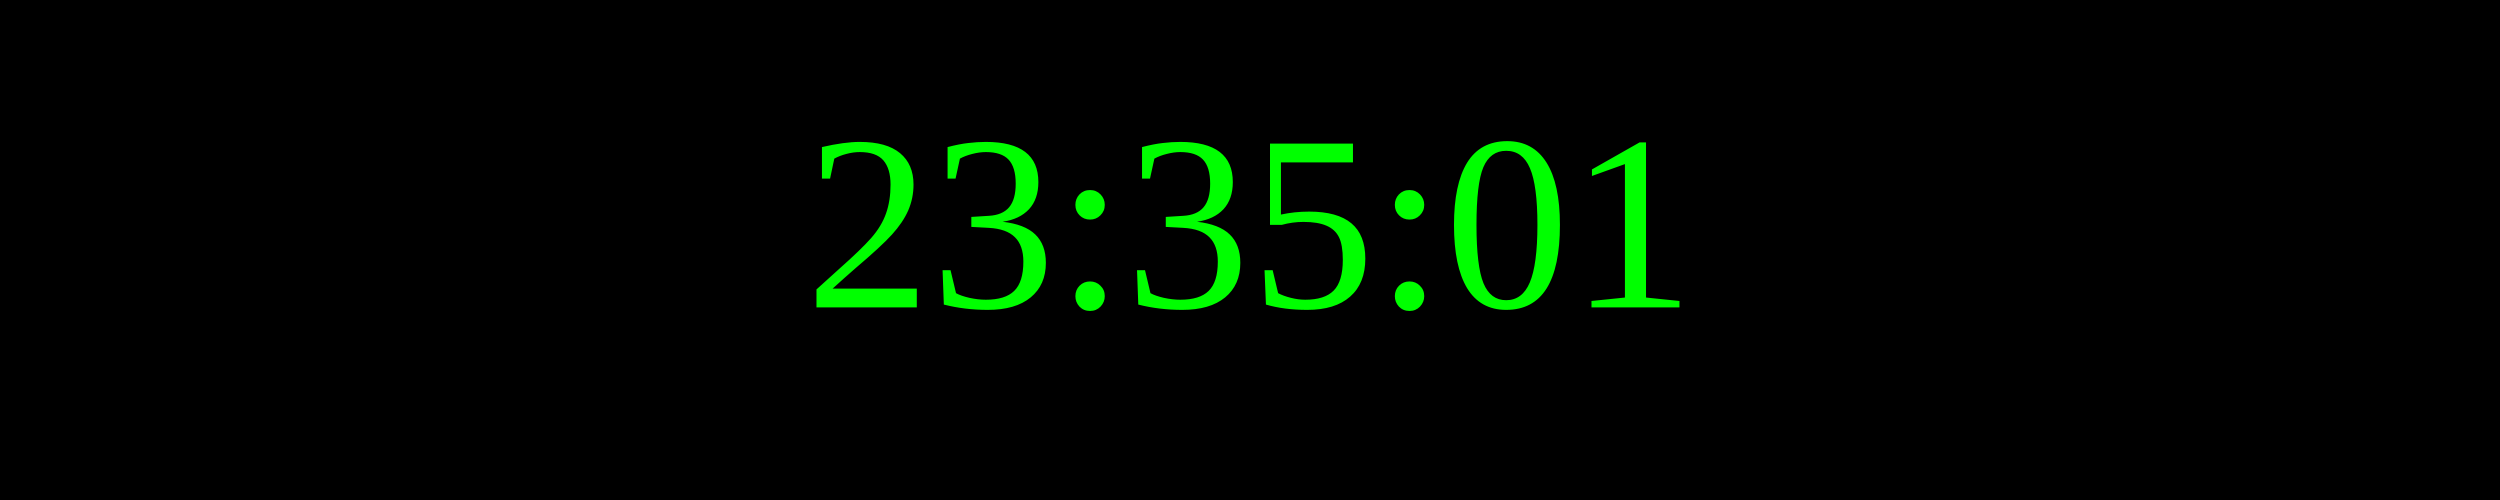
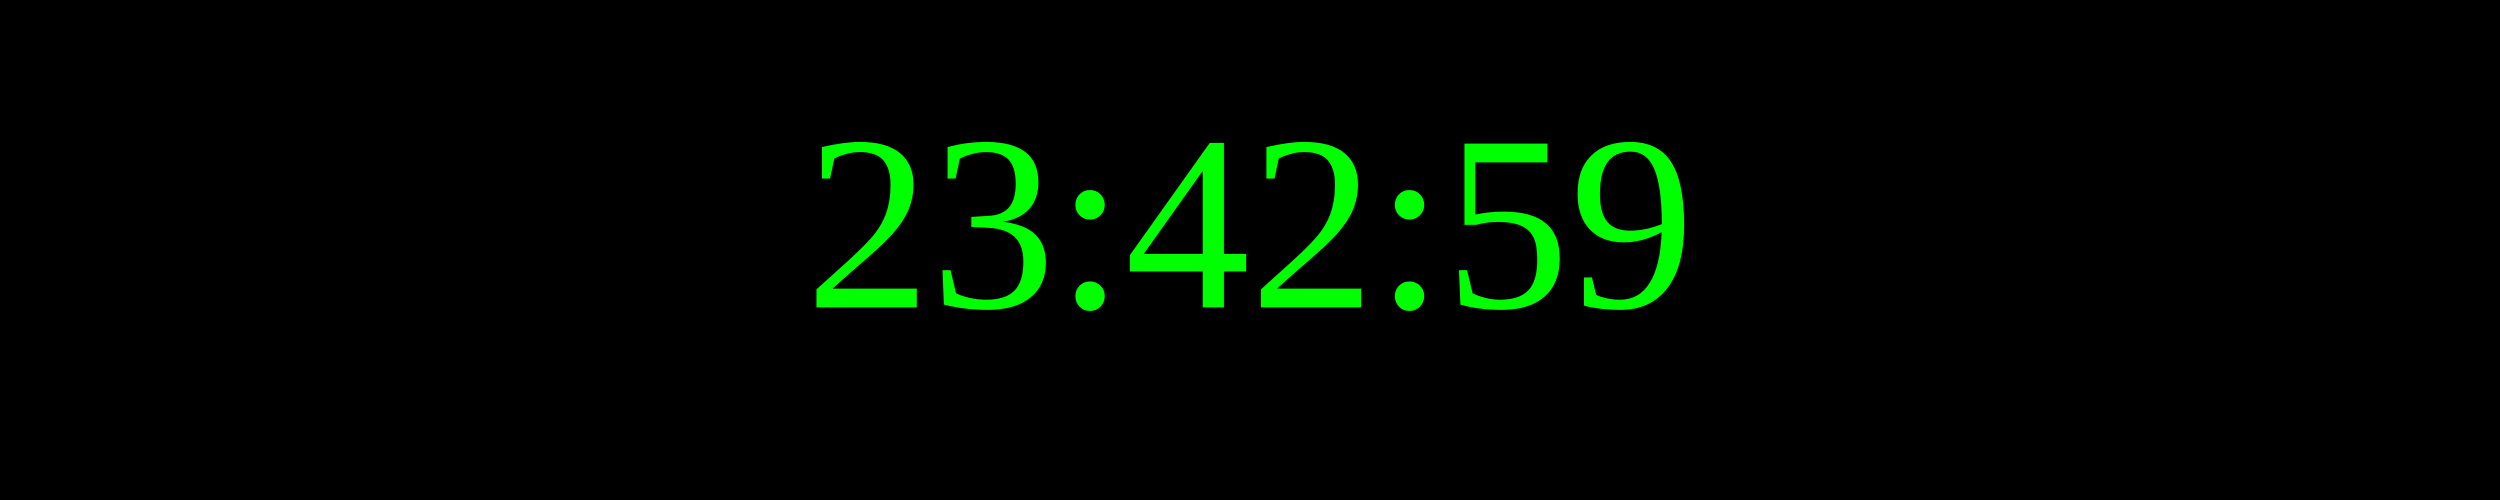
<svg xmlns="http://www.w3.org/2000/svg" width="250" height="50">
  <rect width="100%" height="100%" fill="black" />
  <text x="50%" y="50%" font-size="25" fill="lime" text-anchor="middle" dominant-baseline="middle">
- 23:35:01
+ 23:42:59
</text>
</svg>
